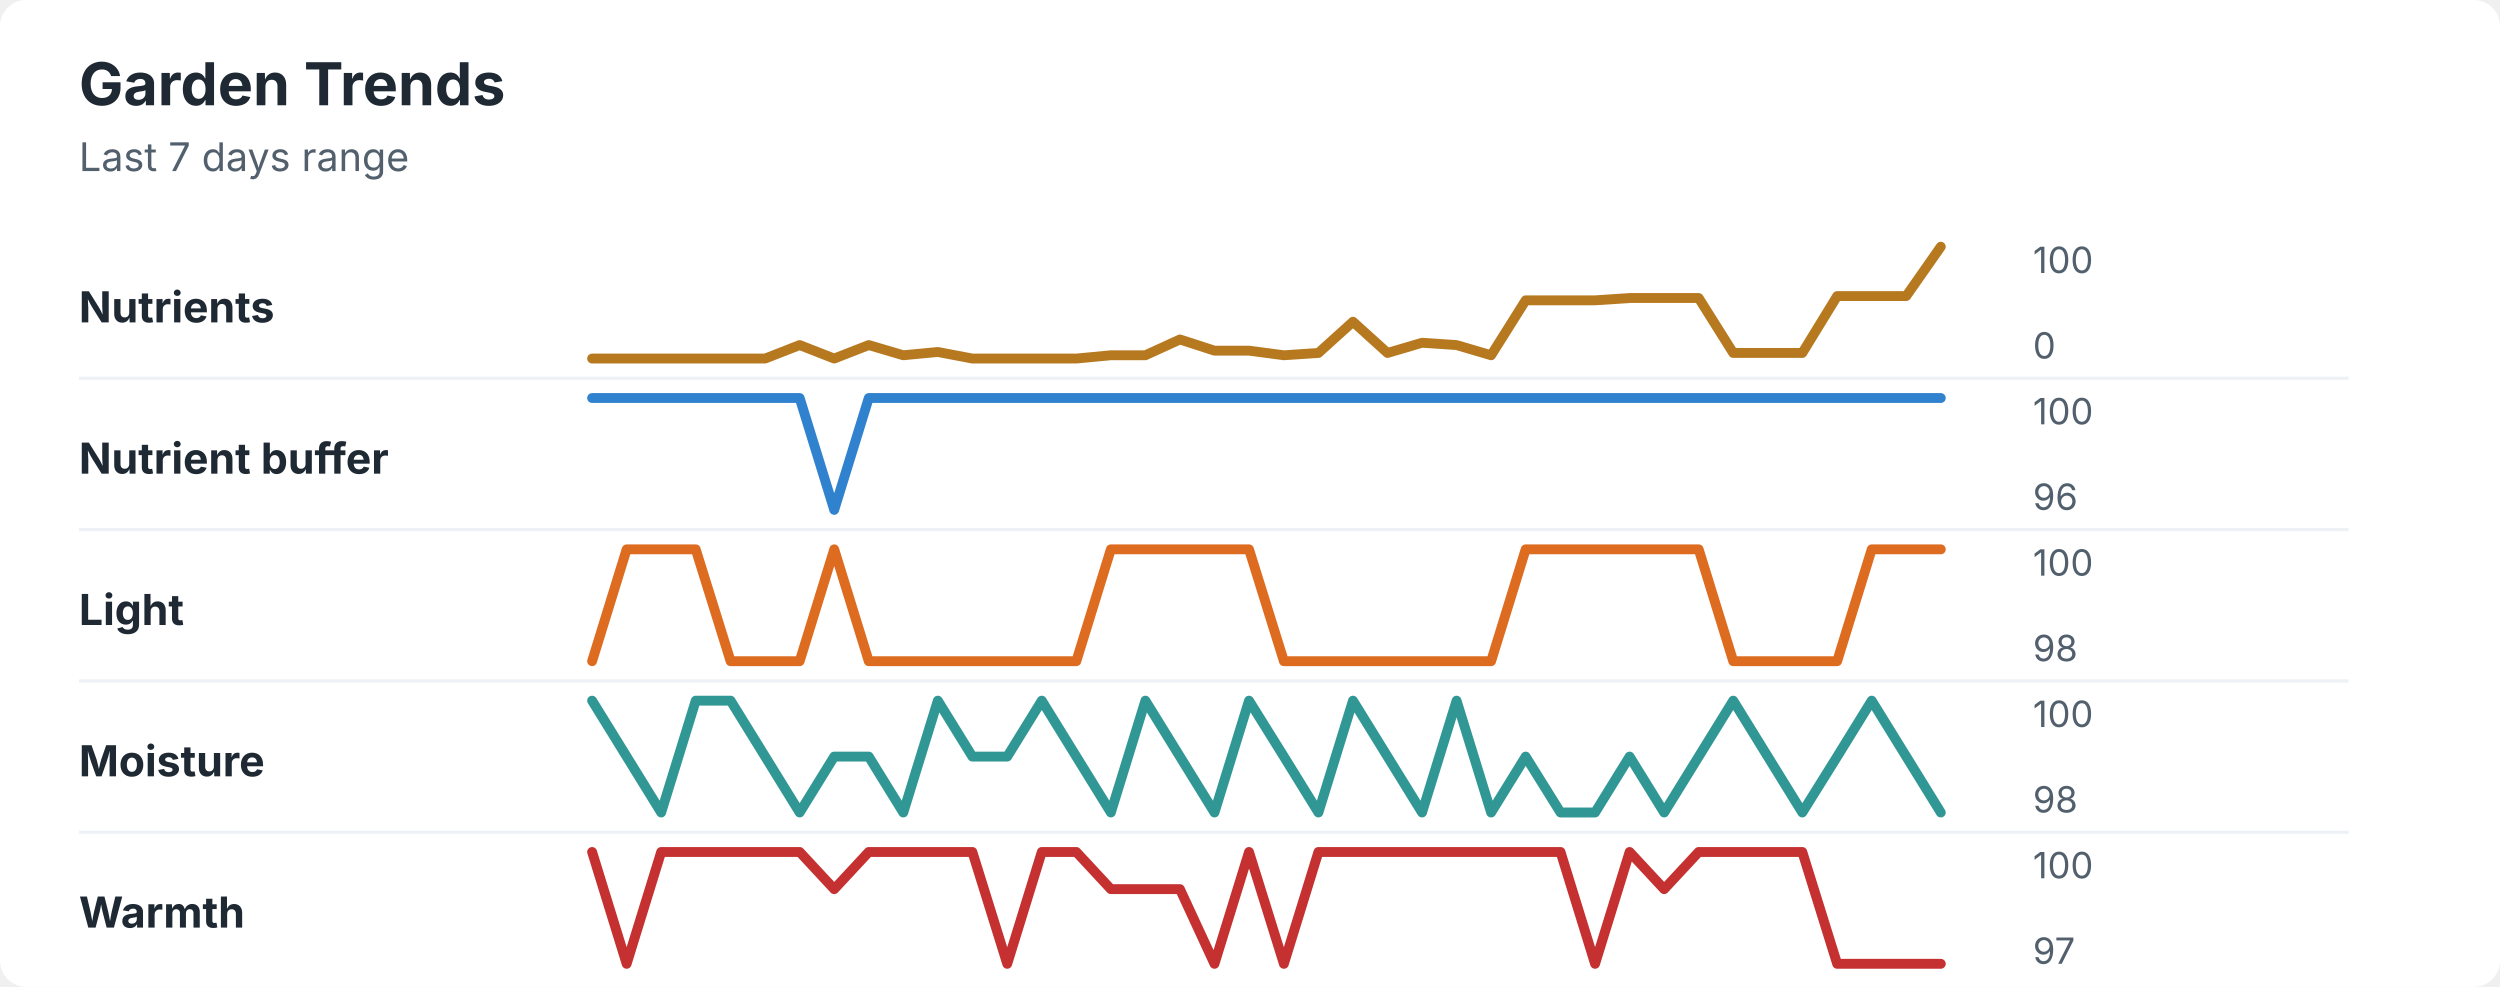
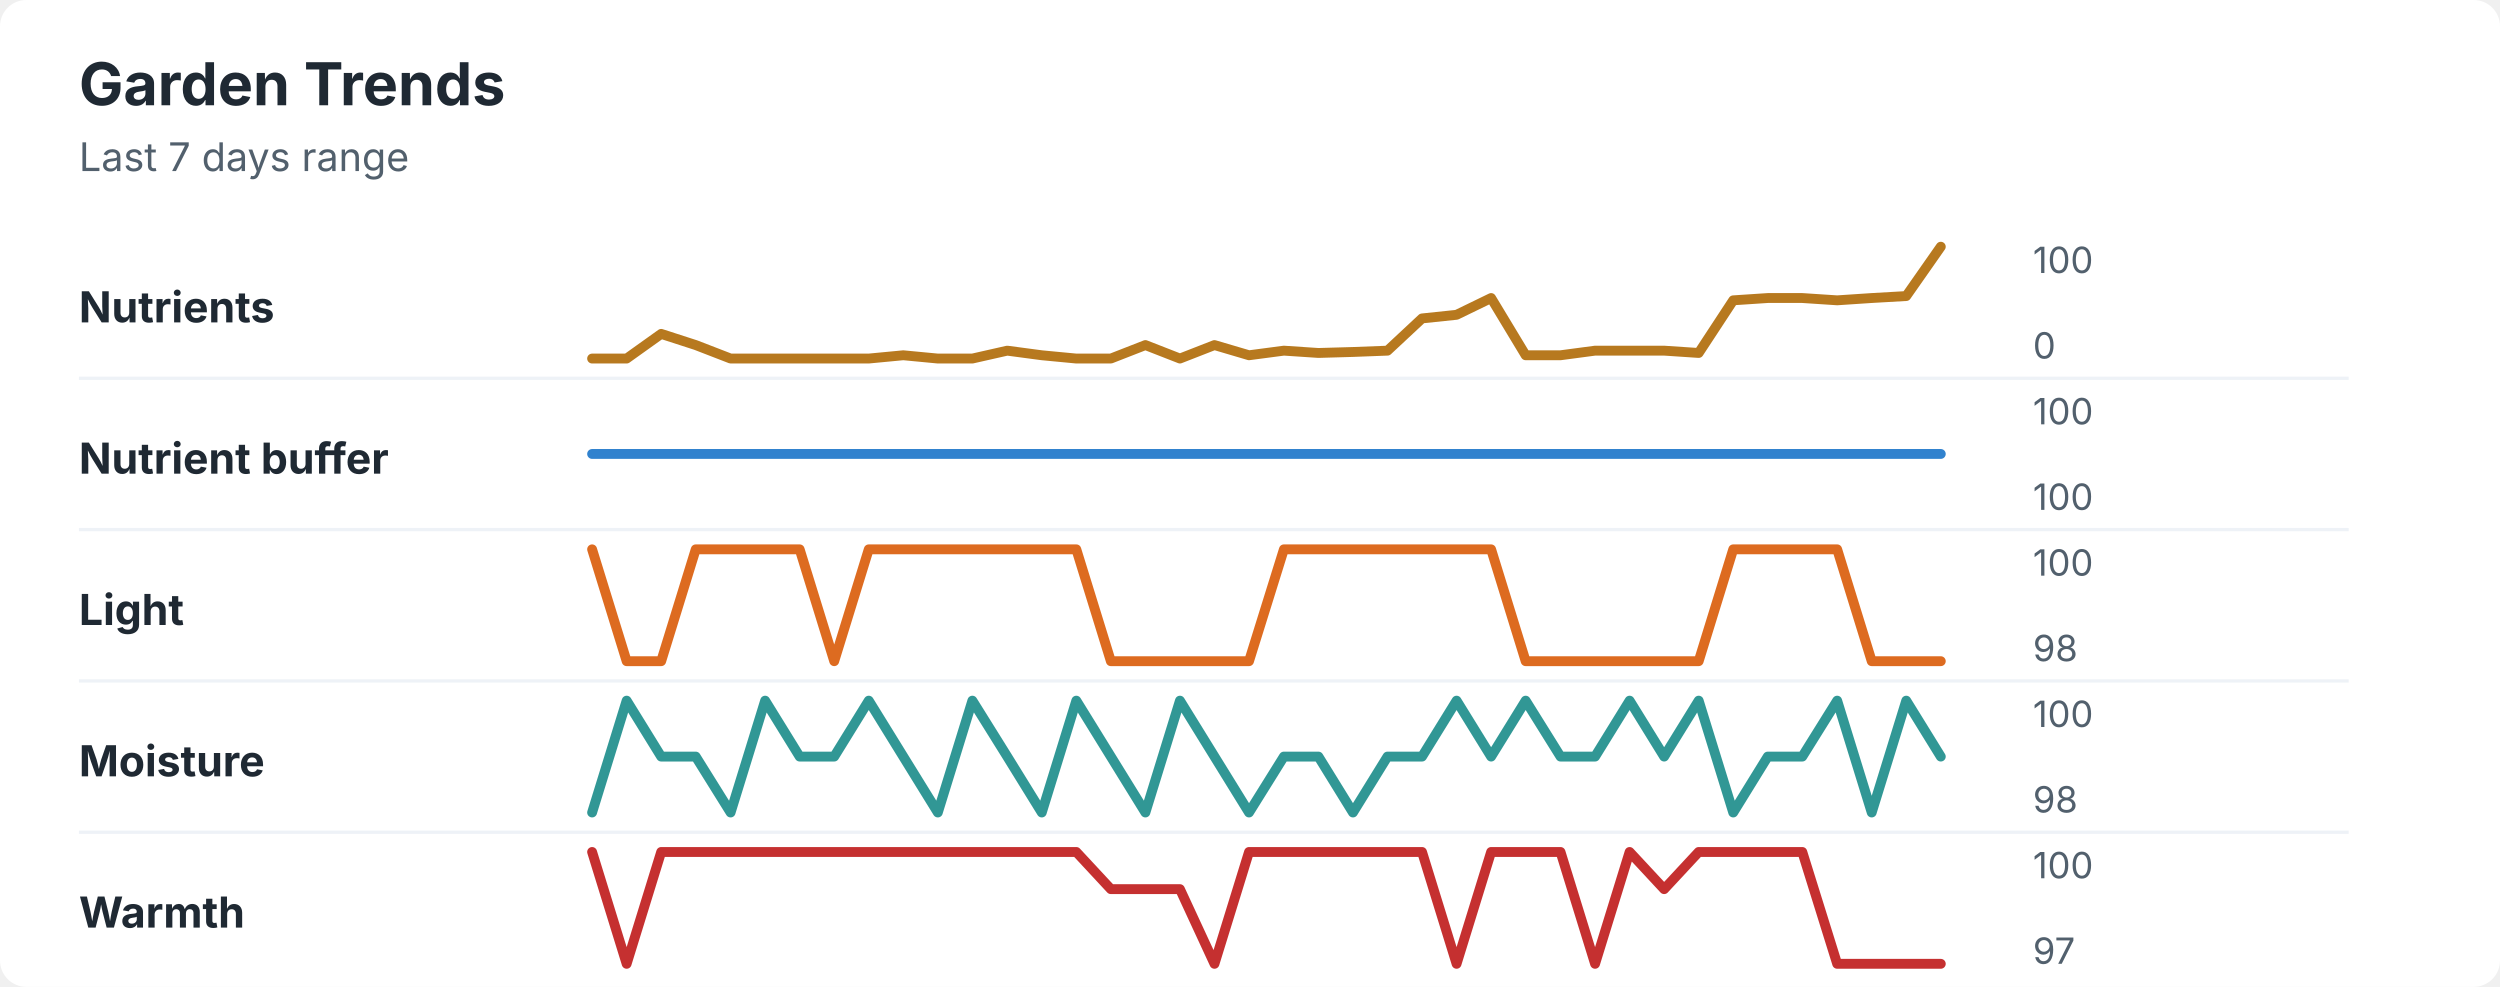
<svg xmlns="http://www.w3.org/2000/svg" width="760" height="300" viewBox="0 0 760 300" role="img" aria-labelledby="title desc">
  <rect width="760" height="300" rx="8" fill="#ffffff" />
  <style>
    text { font-family: -apple-system, BlinkMacSystemFont, "Segoe UI", sans-serif; }
    .title { font-size: 18px; font-weight: 700; fill: #1f2933; }
    .subtitle { font-size: 12px; fill: #52606d; }
    .label { font-size: 13px; font-weight: 650; fill: #1f2933; }
    .axis-value { font-size: 11px; fill: #52606d; }
    .separator { stroke: #eef2f7; stroke-width: 1; }
  </style>
  <text x="24" y="32" class="title">Garden Trends</text>
  <text x="24" y="52" class="subtitle">Last 7 days range</text>
  <text x="24" y="98" class="label">Nutrients</text>
-   <polyline points="180.0,109.0 190.5,109.0 201.0,109.0 211.5,109.0 222.1,109.0 232.6,109.0 243.1,104.9 253.6,109.0 264.1,104.9 274.6,108.0 285.1,107.0 295.6,109.0 306.2,109.0 316.7,109.0 327.2,109.0 337.7,108.0 348.2,108.0 358.7,103.2 369.2,106.6 379.7,106.6 390.3,108.0 400.8,107.3 411.3,97.8 421.8,107.3 432.3,104.2 442.8,104.9 453.3,108.0 463.8,91.3 474.4,91.3 484.9,91.3 495.4,90.6 505.9,90.6 516.4,90.6 526.9,107.3 537.4,107.3 547.9,107.3 558.5,90.0 569.0,90.0 579.5,90.0 590.0,75.0 " fill="none" stroke="#b7791f" stroke-width="3" stroke-linecap="round" stroke-linejoin="round" />
+   <polyline points="180.0,109.0 190.5,109.0 201.0,101.5 211.5,104.9 222.1,109.0 232.6,109.0 243.1,109.0 253.6,109.0 264.1,109.0 274.6,108.0 285.1,109.0 295.6,109.0 306.2,106.6 316.7,108.0 327.2,109.0 337.7,109.0 348.2,104.9 358.7,109.0 369.2,104.9 379.7,108.0 390.3,106.6 400.8,107.3 411.3,107.0 421.8,106.6 432.3,96.8 442.8,95.7 453.3,90.6 463.8,108.0 474.4,108.0 484.9,106.6 495.4,106.6 505.9,106.6 516.4,107.3 526.9,91.3 537.4,90.6 547.9,90.6 558.5,91.3 569.0,90.6 579.5,90.0 590.0,75.0 " fill="none" stroke="#b7791f" stroke-width="3" stroke-linecap="round" stroke-linejoin="round" />
  <text x="618" y="83" class="axis-value">100</text>
  <text x="618" y="109" class="axis-value">0</text>
  <line x1="24" y1="115.0" x2="714" y2="115.0" class="separator" />
  <text x="24" y="144" class="label">Nutrient buffer</text>
-   <polyline points="180.0,121.0 190.5,121.0 201.0,121.0 211.5,121.0 222.1,121.0 232.6,121.0 243.1,121.0 253.6,155.0 264.1,121.0 274.6,121.0 285.1,121.0 295.6,121.0 306.2,121.0 316.7,121.0 327.2,121.0 337.7,121.0 348.2,121.0 358.7,121.0 369.2,121.0 379.7,121.0 390.3,121.0 400.8,121.0 411.3,121.0 421.8,121.0 432.3,121.0 442.8,121.0 453.3,121.0 463.8,121.0 474.4,121.0 484.9,121.0 495.4,121.0 505.9,121.0 516.4,121.0 526.9,121.0 537.4,121.0 547.9,121.0 558.5,121.0 569.0,121.0 579.5,121.0 590.0,121.0 " fill="none" stroke="#3182ce" stroke-width="3" stroke-linecap="round" stroke-linejoin="round" />
+   <polyline points="180.0,138.0 190.5,138.0 201.0,138.0 211.5,138.0 222.1,138.0 232.6,138.0 243.1,138.0 253.6,138.0 264.1,138.0 274.6,138.0 285.1,138.0 295.6,138.0 306.2,138.0 316.7,138.0 327.2,138.0 337.7,138.0 348.2,138.0 358.7,138.0 369.2,138.0 379.7,138.0 390.3,138.0 400.8,138.0 411.3,138.0 421.8,138.0 432.3,138.0 442.8,138.0 453.3,138.0 463.8,138.0 474.4,138.0 484.9,138.0 495.4,138.0 505.9,138.0 516.4,138.0 526.9,138.0 537.4,138.0 547.9,138.0 558.5,138.0 569.0,138.0 579.5,138.0 590.0,138.0 " fill="none" stroke="#3182ce" stroke-width="3" stroke-linecap="round" stroke-linejoin="round" />
  <text x="618" y="129" class="axis-value">100</text>
-   <text x="618" y="155" class="axis-value">96</text>
+   <text x="618" y="155" class="axis-value">100</text>
  <line x1="24" y1="161.0" x2="714" y2="161.0" class="separator" />
  <text x="24" y="190" class="label">Light</text>
-   <polyline points="180.0,201.0 190.5,167.0 201.0,167.0 211.5,167.0 222.1,201.0 232.6,201.0 243.1,201.0 253.6,167.0 264.1,201.0 274.6,201.0 285.1,201.0 295.6,201.0 306.2,201.0 316.7,201.0 327.2,201.0 337.7,167.0 348.2,167.0 358.7,167.0 369.2,167.0 379.7,167.0 390.3,201.0 400.8,201.0 411.3,201.0 421.8,201.0 432.3,201.0 442.8,201.0 453.3,201.0 463.8,167.0 474.4,167.0 484.9,167.0 495.4,167.0 505.9,167.0 516.4,167.0 526.9,201.0 537.4,201.0 547.9,201.0 558.5,201.0 569.0,167.0 579.5,167.0 590.0,167.0 " fill="none" stroke="#dd6b20" stroke-width="3" stroke-linecap="round" stroke-linejoin="round" />
+   <polyline points="180.0,167.0 190.5,201.0 201.0,201.0 211.5,167.0 222.1,167.0 232.6,167.0 243.1,167.0 253.6,201.0 264.1,167.0 274.6,167.0 285.1,167.0 295.6,167.0 306.2,167.0 316.7,167.0 327.2,167.0 337.7,201.0 348.2,201.0 358.7,201.0 369.2,201.0 379.7,201.0 390.3,167.0 400.8,167.0 411.3,167.0 421.8,167.0 432.3,167.0 442.8,167.0 453.3,167.0 463.8,201.0 474.4,201.0 484.9,201.0 495.4,201.0 505.9,201.0 516.4,201.0 526.9,167.0 537.4,167.0 547.9,167.0 558.5,167.0 569.0,201.0 579.5,201.0 590.0,201.0 " fill="none" stroke="#dd6b20" stroke-width="3" stroke-linecap="round" stroke-linejoin="round" />
  <text x="618" y="175" class="axis-value">100</text>
  <text x="618" y="201" class="axis-value">98</text>
  <line x1="24" y1="207.0" x2="714" y2="207.0" class="separator" />
  <text x="24" y="236" class="label">Moisture</text>
-   <polyline points="180.0,213.0 190.5,230.0 201.0,247.0 211.5,213.0 222.1,213.0 232.6,230.0 243.1,247.0 253.6,230.0 264.1,230.0 274.6,247.0 285.1,213.0 295.6,230.0 306.2,230.0 316.7,213.0 327.2,230.0 337.7,247.0 348.2,213.0 358.7,230.0 369.2,247.0 379.7,213.0 390.3,230.0 400.8,247.0 411.3,213.0 421.8,230.0 432.3,247.0 442.8,213.0 453.3,247.0 463.8,230.0 474.4,247.0 484.9,247.0 495.4,230.0 505.9,247.0 516.4,230.0 526.9,213.0 537.4,230.0 547.9,247.0 558.5,230.0 569.0,213.0 579.5,230.0 590.0,247.0 " fill="none" stroke="#319795" stroke-width="3" stroke-linecap="round" stroke-linejoin="round" />
+   <polyline points="180.0,247.0 190.5,213.0 201.0,230.0 211.5,230.0 222.1,247.0 232.6,213.0 243.1,230.0 253.6,230.0 264.1,213.0 274.6,230.0 285.1,247.0 295.6,213.0 306.2,230.0 316.7,247.0 327.2,213.0 337.7,230.0 348.2,247.0 358.7,213.0 369.2,230.0 379.7,247.0 390.3,230.0 400.8,230.0 411.3,247.0 421.8,230.0 432.3,230.0 442.8,213.0 453.3,230.0 463.8,213.0 474.4,230.0 484.9,230.0 495.4,213.0 505.9,230.0 516.4,213.0 526.9,247.0 537.4,230.0 547.9,230.0 558.5,213.0 569.0,247.0 579.5,213.0 590.0,230.0 " fill="none" stroke="#319795" stroke-width="3" stroke-linecap="round" stroke-linejoin="round" />
  <text x="618" y="221" class="axis-value">100</text>
  <text x="618" y="247" class="axis-value">98</text>
  <line x1="24" y1="253.0" x2="714" y2="253.0" class="separator" />
  <text x="24" y="282" class="label">Warmth</text>
-   <polyline points="180.0,259.0 190.5,293.0 201.0,259.0 211.5,259.0 222.1,259.0 232.6,259.0 243.1,259.0 253.6,270.3 264.1,259.0 274.6,259.0 285.1,259.0 295.6,259.0 306.2,293.0 316.7,259.0 327.2,259.0 337.7,270.3 348.2,270.3 358.7,270.3 369.2,293.0 379.7,259.0 390.3,293.0 400.8,259.0 411.3,259.0 421.8,259.0 432.3,259.0 442.8,259.0 453.3,259.0 463.8,259.0 474.4,259.0 484.9,293.0 495.4,259.0 505.9,270.3 516.4,259.0 526.9,259.0 537.4,259.0 547.9,259.0 558.5,293.0 569.0,293.0 579.5,293.0 590.0,293.0 " fill="none" stroke="#c53030" stroke-width="3" stroke-linecap="round" stroke-linejoin="round" />
+   <polyline points="180.0,259.0 190.5,293.0 201.0,259.0 211.5,259.0 222.1,259.0 232.6,259.0 243.1,259.0 253.6,259.0 264.1,259.0 274.6,259.0 285.1,259.0 295.6,259.0 306.2,259.0 316.7,259.0 327.2,259.0 337.7,270.3 348.2,270.3 358.7,270.3 369.2,293.0 379.7,259.0 390.3,259.0 400.8,259.0 411.3,259.0 421.8,259.0 432.3,259.0 442.8,293.0 453.3,259.0 463.8,259.0 474.4,259.0 484.9,293.0 495.4,259.0 505.9,270.3 516.4,259.0 526.9,259.0 537.4,259.0 547.9,259.0 558.5,293.0 569.0,293.0 579.5,293.0 590.0,293.0 " fill="none" stroke="#c53030" stroke-width="3" stroke-linecap="round" stroke-linejoin="round" />
  <text x="618" y="267" class="axis-value">100</text>
  <text x="618" y="293" class="axis-value">97</text>
</svg>
